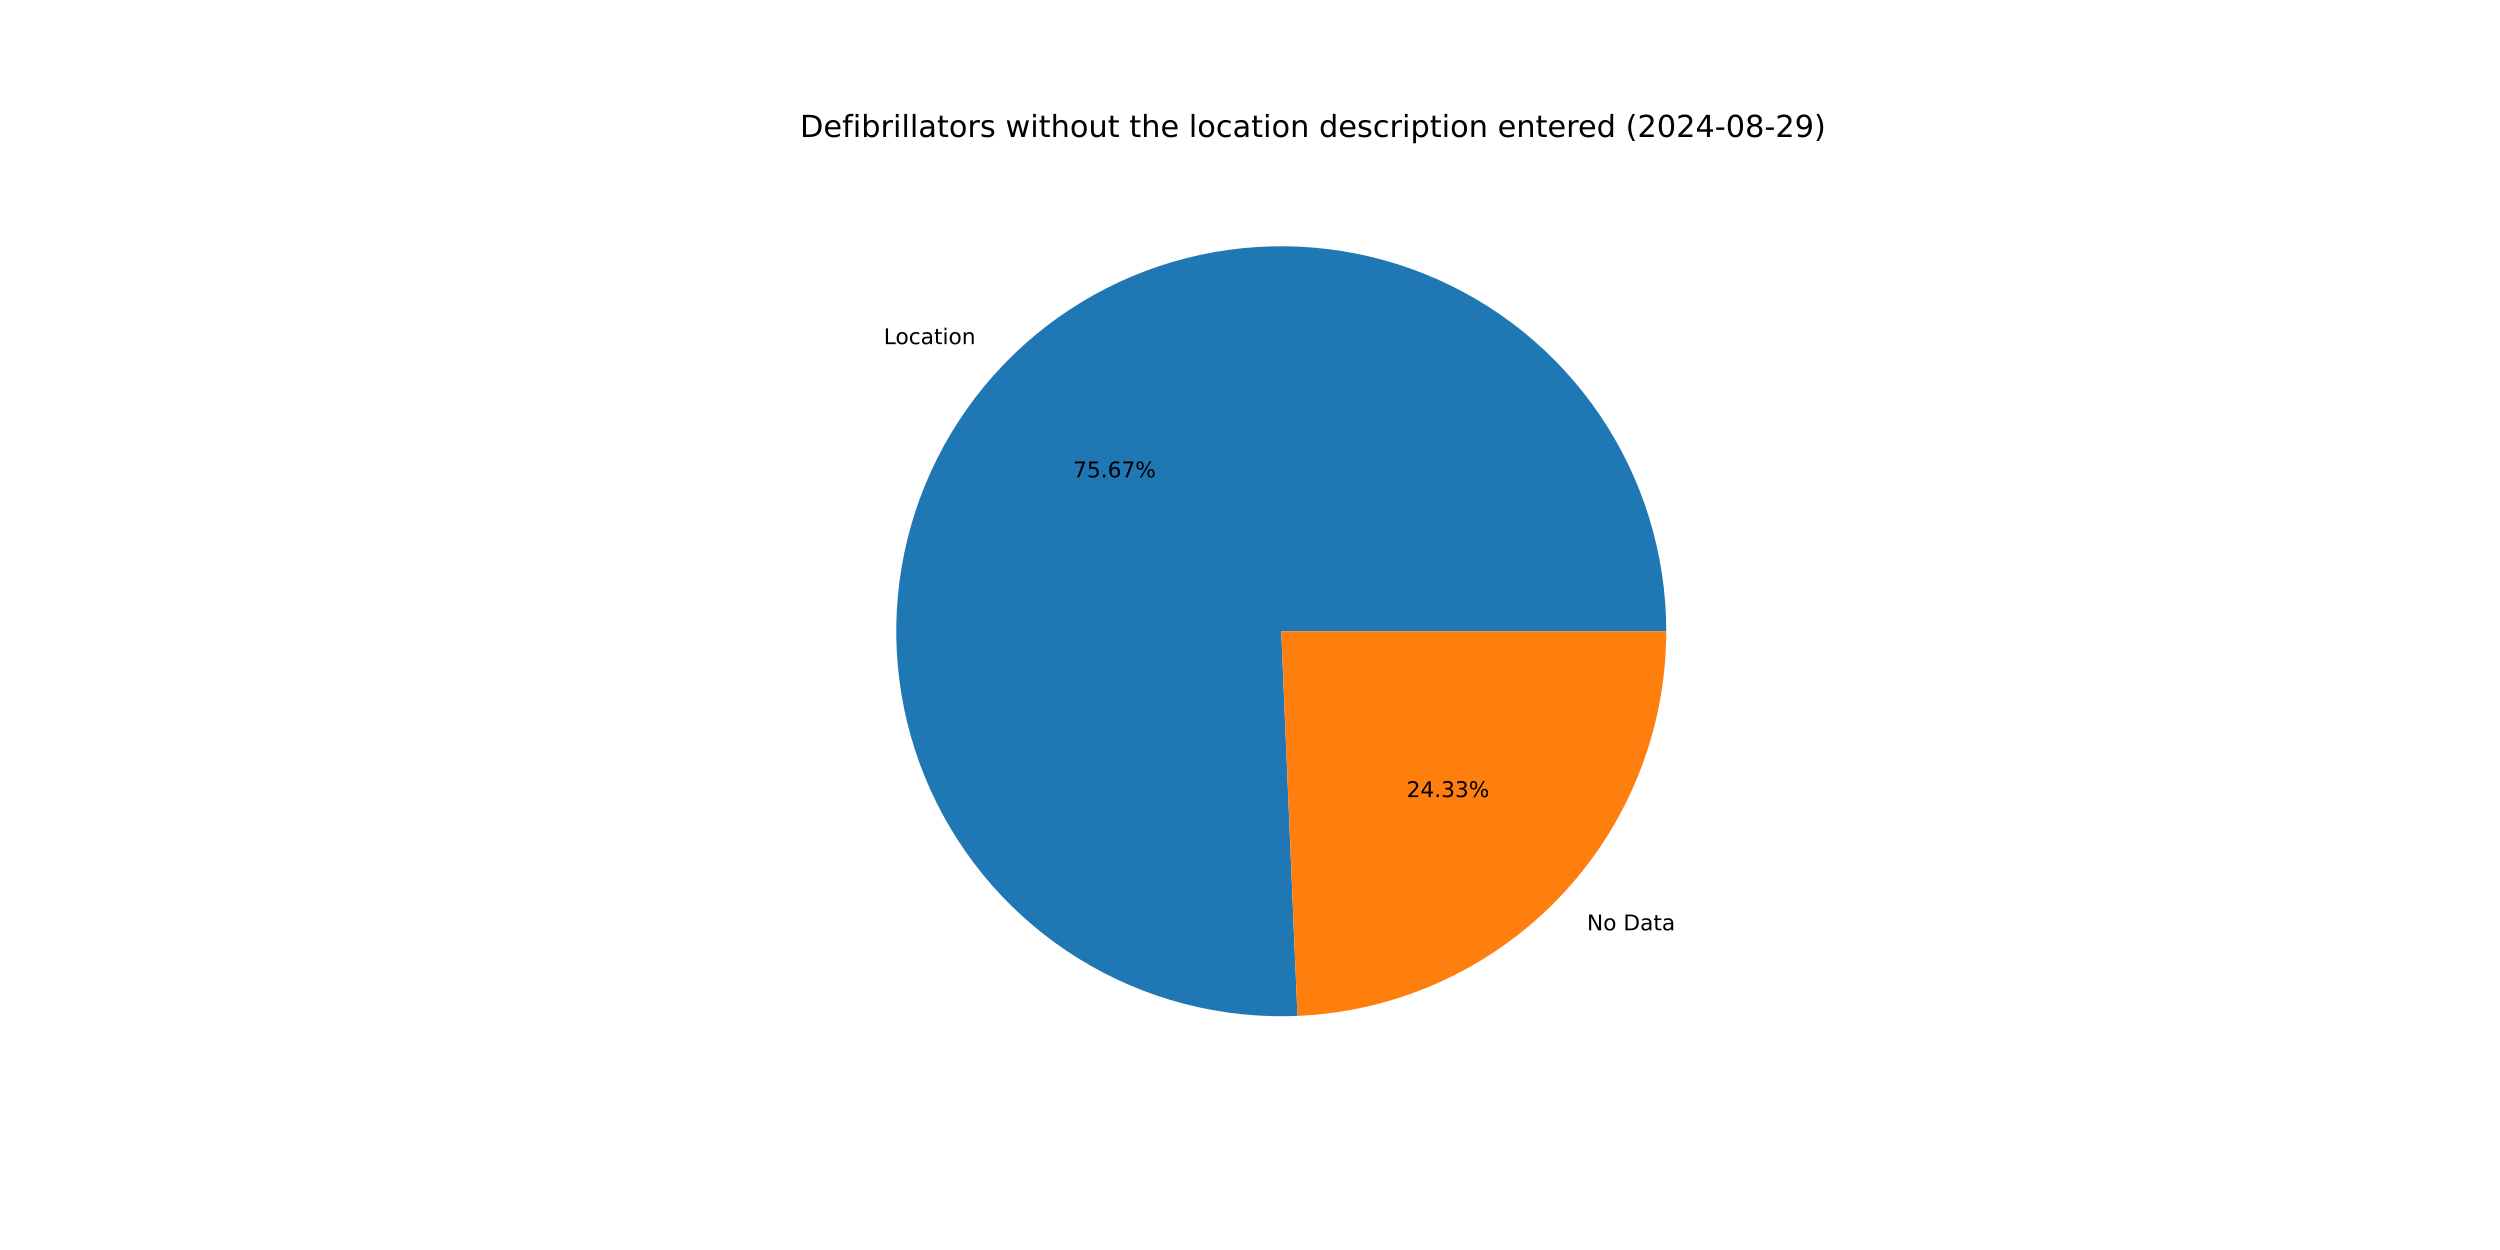
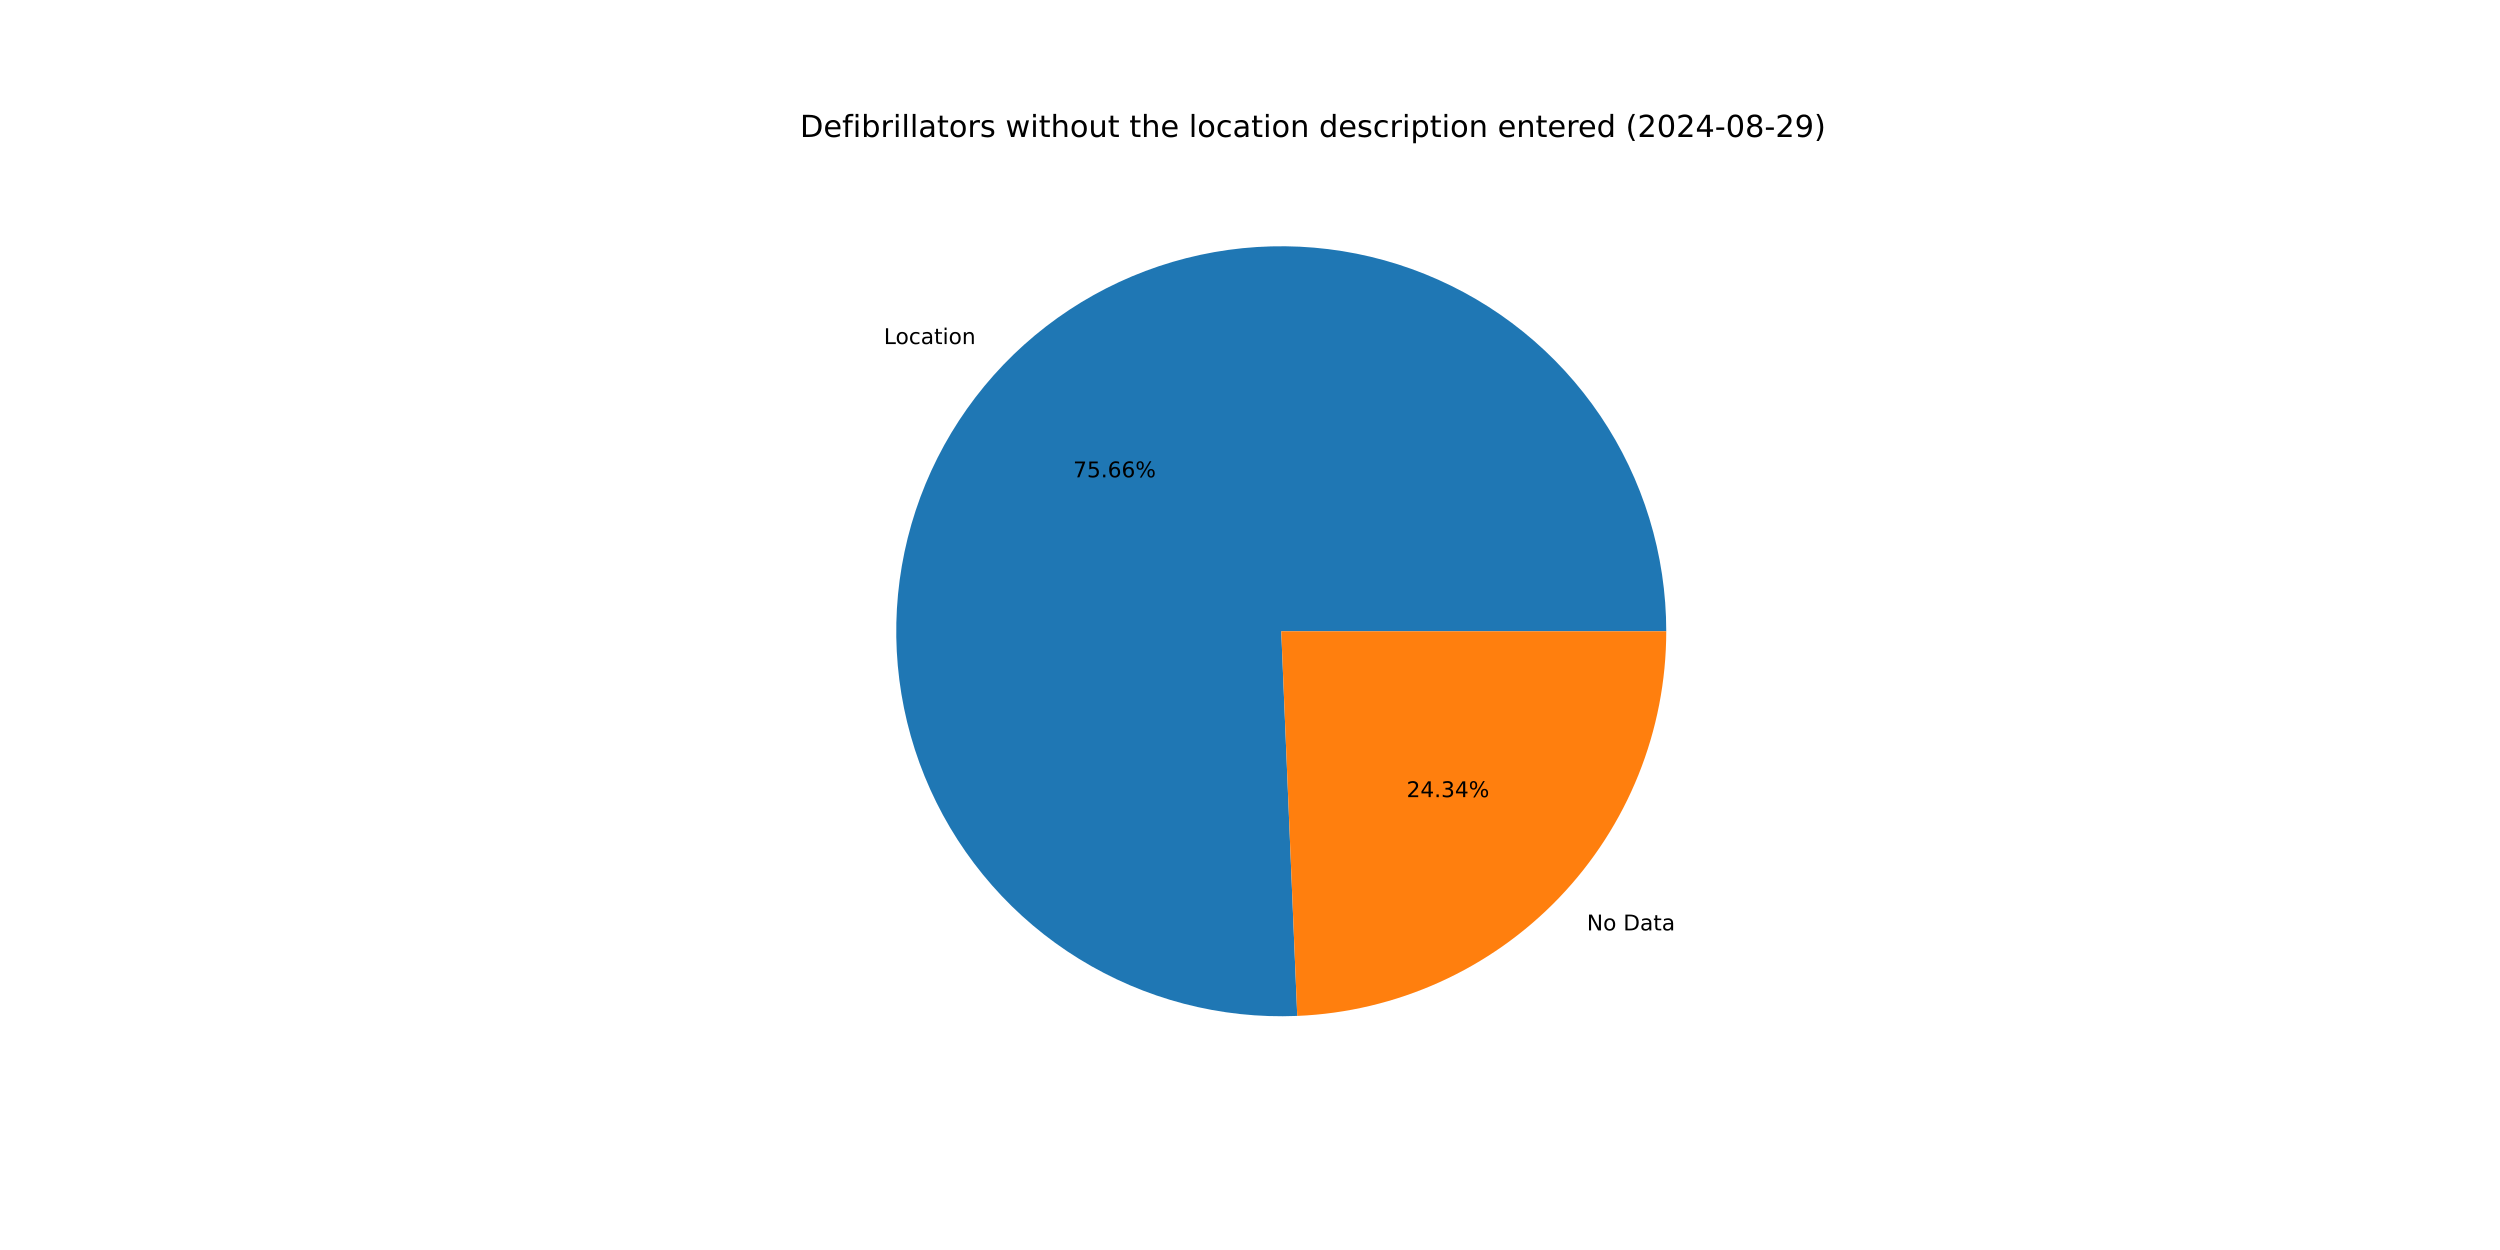
<svg xmlns="http://www.w3.org/2000/svg" xmlns:xlink="http://www.w3.org/1999/xlink" width="1152pt" height="576pt" viewBox="0 0 1152 576" version="1.1">
  <defs>
    <style type="text/css">*{stroke-linejoin: round; stroke-linecap: butt}</style>
  </defs>
  <g id="figure_1">
    <g id="patch_1">
      <path d="M 0 576  L 1152 576  L 1152 0  L 0 0  z " style="fill: #ffffff" />
    </g>
    <g id="axes_1">
      <g id="patch_2">
-         <path d="M 767.808 290.88  C 767.808 273.275 765.187 255.768 760.033 238.934  C 754.878 222.101 747.246 206.128 737.388 191.542  C 727.53 176.955 715.556 163.917 701.859 152.857  C 688.162 141.796 672.895 132.835 656.56 126.27  C 640.225 119.705 623.003 115.607 605.462 114.113  C 587.92 112.618 570.254 113.743 553.043 117.45  C 535.833 121.157 519.27 127.405 503.9 135.989  C 488.529 144.573 474.521 155.397 462.338 168.105  C 450.154 180.813 439.93 195.265 432.001 210.983  C 424.073 226.702 418.528 243.514 415.55 260.865  C 412.571 278.216 412.192 295.914 414.424 313.377  C 416.657 330.84 421.476 347.874 428.724 363.918  C 435.972 379.962 445.568 394.838 457.196 408.056  C 468.824 421.275 482.355 432.689 497.344 441.923  C 512.332 451.158 528.613 458.11 545.648 462.551  C 562.684 466.992 580.286 468.872 597.876 468.13  L 590.4 290.88  z " style="fill: #1f77b4" />
+         <path d="M 767.808 290.88  C 767.808 273.277 765.188 255.772 760.035 238.941  C 754.881 222.109 747.251 206.138 737.396 191.553  C 727.54 176.967 715.568 163.93 701.875 152.869  C 688.181 141.808 672.917 132.847 656.585 126.28  C 640.253 119.713 623.034 115.613 605.495 114.115  C 587.956 112.618 570.292 113.738 553.083 117.441  C 535.874 121.144 519.311 127.387 503.94 135.966  C 488.57 144.545 474.561 155.364 462.375 168.066  C 450.189 180.769 439.961 195.215 432.029 210.929  C 424.096 226.643 418.546 243.451 415.561 260.799  C 412.576 278.147 412.19 295.843 414.415 313.304  C 416.64 330.766 421.451 347.799 428.691 363.845  C 435.931 379.89 445.518 394.768 457.138 407.991  C 468.758 421.213 482.282 432.633 497.264 441.874  C 512.246 451.115 528.52 458.075 545.551 462.525  C 562.582 466.975 580.181 468.866 597.769 468.135  L 590.4 290.88  z " style="fill: #1f77b4" />
      </g>
      <g id="patch_3">
-         <path d="M 597.876 468.13  C 643.577 466.203 686.807 446.673 718.462 413.655  C 750.118 380.636 767.808 336.621 767.808 290.88  L 590.4 290.88  z " style="fill: #ff7f0e" />
+         <path d="M 597.769 468.135  C 643.489 466.234 686.747 446.716 718.425 413.694  C 750.103 380.671 767.808 336.64 767.808 290.88  L 590.4 290.88  z " style="fill: #ff7f0e" />
      </g>
      <g id="matplotlib.axis_1" />
      <g id="matplotlib.axis_2" />
      <g id="text_1">
-         <g transform="translate(407.2347 158.587) scale(0.1 -0.1)">
+         <g transform="translate(407.2755 158.5445) scale(0.1 -0.1)">
          <defs>
            <path id="DejaVuSans-4c" d="M 628 4666  L 1259 4666  L 1259 531  L 3531 531  L 3531 0  L 628 0  L 628 4666  z " transform="scale(0.015625)" />
            <path id="DejaVuSans-6f" d="M 1959 3097  Q 1497 3097 1228 2736  Q 959 2375 959 1747  Q 959 1119 1226 758  Q 1494 397 1959 397  Q 2419 397 2687 759  Q 2956 1122 2956 1747  Q 2956 2369 2687 2733  Q 2419 3097 1959 3097  z M 1959 3584  Q 2709 3584 3137 3096  Q 3566 2609 3566 1747  Q 3566 888 3137 398  Q 2709 -91 1959 -91  Q 1206 -91 779 398  Q 353 888 353 1747  Q 353 2609 779 3096  Q 1206 3584 1959 3584  z " transform="scale(0.015625)" />
            <path id="DejaVuSans-63" d="M 3122 3366  L 3122 2828  Q 2878 2963 2633 3030  Q 2388 3097 2138 3097  Q 1578 3097 1268 2742  Q 959 2388 959 1747  Q 959 1106 1268 751  Q 1578 397 2138 397  Q 2388 397 2633 464  Q 2878 531 3122 666  L 3122 134  Q 2881 22 2623 -34  Q 2366 -91 2075 -91  Q 1284 -91 818 406  Q 353 903 353 1747  Q 353 2603 823 3093  Q 1294 3584 2113 3584  Q 2378 3584 2631 3529  Q 2884 3475 3122 3366  z " transform="scale(0.015625)" />
            <path id="DejaVuSans-61" d="M 2194 1759  Q 1497 1759 1228 1600  Q 959 1441 959 1056  Q 959 750 1161 570  Q 1363 391 1709 391  Q 2188 391 2477 730  Q 2766 1069 2766 1631  L 2766 1759  L 2194 1759  z M 3341 1997  L 3341 0  L 2766 0  L 2766 531  Q 2569 213 2275 61  Q 1981 -91 1556 -91  Q 1019 -91 701 211  Q 384 513 384 1019  Q 384 1609 779 1909  Q 1175 2209 1959 2209  L 2766 2209  L 2766 2266  Q 2766 2663 2505 2880  Q 2244 3097 1772 3097  Q 1472 3097 1187 3025  Q 903 2953 641 2809  L 641 3341  Q 956 3463 1253 3523  Q 1550 3584 1831 3584  Q 2591 3584 2966 3190  Q 3341 2797 3341 1997  z " transform="scale(0.015625)" />
            <path id="DejaVuSans-74" d="M 1172 4494  L 1172 3500  L 2356 3500  L 2356 3053  L 1172 3053  L 1172 1153  Q 1172 725 1289 603  Q 1406 481 1766 481  L 2356 481  L 2356 0  L 1766 0  Q 1100 0 847 248  Q 594 497 594 1153  L 594 3053  L 172 3053  L 172 3500  L 594 3500  L 594 4494  L 1172 4494  z " transform="scale(0.015625)" />
            <path id="DejaVuSans-69" d="M 603 3500  L 1178 3500  L 1178 0  L 603 0  L 603 3500  z M 603 4863  L 1178 4863  L 1178 4134  L 603 4134  L 603 4863  z " transform="scale(0.015625)" />
            <path id="DejaVuSans-6e" d="M 3513 2113  L 3513 0  L 2938 0  L 2938 2094  Q 2938 2591 2744 2837  Q 2550 3084 2163 3084  Q 1697 3084 1428 2787  Q 1159 2491 1159 1978  L 1159 0  L 581 0  L 581 3500  L 1159 3500  L 1159 2956  Q 1366 3272 1645 3428  Q 1925 3584 2291 3584  Q 2894 3584 3203 3211  Q 3513 2838 3513 2113  z " transform="scale(0.015625)" />
          </defs>
          <use xlink:href="#DejaVuSans-4c" />
          <use xlink:href="#DejaVuSans-6f" x="53.963" />
          <use xlink:href="#DejaVuSans-63" x="115.145" />
          <use xlink:href="#DejaVuSans-61" x="170.125" />
          <use xlink:href="#DejaVuSans-74" x="231.404" />
          <use xlink:href="#DejaVuSans-69" x="270.613" />
          <use xlink:href="#DejaVuSans-6f" x="298.396" />
          <use xlink:href="#DejaVuSans-6e" x="359.578" />
        </g>
      </g>
      <g id="text_2">
-         <g transform="translate(494.4978 219.9745) scale(0.1 -0.1)">
+         <g transform="translate(494.5201 219.9513) scale(0.1 -0.1)">
          <defs>
            <path id="DejaVuSans-37" d="M 525 4666  L 3525 4666  L 3525 4397  L 1831 0  L 1172 0  L 2766 4134  L 525 4134  L 525 4666  z " transform="scale(0.015625)" />
            <path id="DejaVuSans-35" d="M 691 4666  L 3169 4666  L 3169 4134  L 1269 4134  L 1269 2991  Q 1406 3038 1543 3061  Q 1681 3084 1819 3084  Q 2600 3084 3056 2656  Q 3513 2228 3513 1497  Q 3513 744 3044 326  Q 2575 -91 1722 -91  Q 1428 -91 1123 -41  Q 819 9 494 109  L 494 744  Q 775 591 1075 516  Q 1375 441 1709 441  Q 2250 441 2565 725  Q 2881 1009 2881 1497  Q 2881 1984 2565 2268  Q 2250 2553 1709 2553  Q 1456 2553 1204 2497  Q 953 2441 691 2322  L 691 4666  z " transform="scale(0.015625)" />
            <path id="DejaVuSans-2e" d="M 684 794  L 1344 794  L 1344 0  L 684 0  L 684 794  z " transform="scale(0.015625)" />
            <path id="DejaVuSans-36" d="M 2113 2584  Q 1688 2584 1439 2293  Q 1191 2003 1191 1497  Q 1191 994 1439 701  Q 1688 409 2113 409  Q 2538 409 2786 701  Q 3034 994 3034 1497  Q 3034 2003 2786 2293  Q 2538 2584 2113 2584  z M 3366 4563  L 3366 3988  Q 3128 4100 2886 4159  Q 2644 4219 2406 4219  Q 1781 4219 1451 3797  Q 1122 3375 1075 2522  Q 1259 2794 1537 2939  Q 1816 3084 2150 3084  Q 2853 3084 3261 2657  Q 3669 2231 3669 1497  Q 3669 778 3244 343  Q 2819 -91 2113 -91  Q 1303 -91 875 529  Q 447 1150 447 2328  Q 447 3434 972 4092  Q 1497 4750 2381 4750  Q 2619 4750 2861 4703  Q 3103 4656 3366 4563  z " transform="scale(0.015625)" />
            <path id="DejaVuSans-25" d="M 4653 2053  Q 4381 2053 4226 1822  Q 4072 1591 4072 1178  Q 4072 772 4226 539  Q 4381 306 4653 306  Q 4919 306 5073 539  Q 5228 772 5228 1178  Q 5228 1588 5073 1820  Q 4919 2053 4653 2053  z M 4653 2450  Q 5147 2450 5437 2106  Q 5728 1763 5728 1178  Q 5728 594 5436 251  Q 5144 -91 4653 -91  Q 4153 -91 3862 251  Q 3572 594 3572 1178  Q 3572 1766 3864 2108  Q 4156 2450 4653 2450  z M 1428 4353  Q 1159 4353 1004 4120  Q 850 3888 850 3481  Q 850 3069 1003 2837  Q 1156 2606 1428 2606  Q 1700 2606 1854 2837  Q 2009 3069 2009 3481  Q 2009 3884 1853 4118  Q 1697 4353 1428 4353  z M 4250 4750  L 4750 4750  L 1831 -91  L 1331 -91  L 4250 4750  z M 1428 4750  Q 1922 4750 2215 4408  Q 2509 4066 2509 3481  Q 2509 2891 2217 2550  Q 1925 2209 1428 2209  Q 931 2209 642 2551  Q 353 2894 353 3481  Q 353 4063 643 4406  Q 934 4750 1428 4750  z " transform="scale(0.015625)" />
          </defs>
          <use xlink:href="#DejaVuSans-37" />
          <use xlink:href="#DejaVuSans-35" x="63.623" />
          <use xlink:href="#DejaVuSans-2e" x="127.246" />
          <use xlink:href="#DejaVuSans-36" x="159.033" />
-           <use xlink:href="#DejaVuSans-37" x="222.656" />
+           <use xlink:href="#DejaVuSans-36" x="222.656" />
          <use xlink:href="#DejaVuSans-25" x="286.279" />
        </g>
      </g>
      <g id="text_3">
-         <g transform="translate(731.2685 428.6917) scale(0.1 -0.1)">
+         <g transform="translate(731.2277 428.7343) scale(0.1 -0.1)">
          <defs>
            <path id="DejaVuSans-4e" d="M 628 4666  L 1478 4666  L 3547 763  L 3547 4666  L 4159 4666  L 4159 0  L 3309 0  L 1241 3903  L 1241 0  L 628 0  L 628 4666  z " transform="scale(0.015625)" />
            <path id="DejaVuSans-20" transform="scale(0.015625)" />
            <path id="DejaVuSans-44" d="M 1259 4147  L 1259 519  L 2022 519  Q 2988 519 3436 956  Q 3884 1394 3884 2338  Q 3884 3275 3436 3711  Q 2988 4147 2022 4147  L 1259 4147  z M 628 4666  L 1925 4666  Q 3281 4666 3915 4102  Q 4550 3538 4550 2338  Q 4550 1131 3912 565  Q 3275 0 1925 0  L 628 0  L 628 4666  z " transform="scale(0.015625)" />
          </defs>
          <use xlink:href="#DejaVuSans-4e" />
          <use xlink:href="#DejaVuSans-6f" x="74.805" />
          <use xlink:href="#DejaVuSans-20" x="135.986" />
          <use xlink:href="#DejaVuSans-44" x="167.773" />
          <use xlink:href="#DejaVuSans-61" x="244.775" />
          <use xlink:href="#DejaVuSans-74" x="306.055" />
          <use xlink:href="#DejaVuSans-61" x="345.264" />
        </g>
      </g>
      <g id="text_4">
-         <g transform="translate(648.1725 367.3043) scale(0.1 -0.1)">
+         <g transform="translate(648.1502 367.3275) scale(0.1 -0.1)">
          <defs>
            <path id="DejaVuSans-32" d="M 1228 531  L 3431 531  L 3431 0  L 469 0  L 469 531  Q 828 903 1448 1529  Q 2069 2156 2228 2338  Q 2531 2678 2651 2914  Q 2772 3150 2772 3378  Q 2772 3750 2511 3984  Q 2250 4219 1831 4219  Q 1534 4219 1204 4116  Q 875 4013 500 3803  L 500 4441  Q 881 4594 1212 4672  Q 1544 4750 1819 4750  Q 2544 4750 2975 4387  Q 3406 4025 3406 3419  Q 3406 3131 3298 2873  Q 3191 2616 2906 2266  Q 2828 2175 2409 1742  Q 1991 1309 1228 531  z " transform="scale(0.015625)" />
            <path id="DejaVuSans-34" d="M 2419 4116  L 825 1625  L 2419 1625  L 2419 4116  z M 2253 4666  L 3047 4666  L 3047 1625  L 3713 1625  L 3713 1100  L 3047 1100  L 3047 0  L 2419 0  L 2419 1100  L 313 1100  L 313 1709  L 2253 4666  z " transform="scale(0.015625)" />
            <path id="DejaVuSans-33" d="M 2597 2516  Q 3050 2419 3304 2112  Q 3559 1806 3559 1356  Q 3559 666 3084 287  Q 2609 -91 1734 -91  Q 1441 -91 1130 -33  Q 819 25 488 141  L 488 750  Q 750 597 1062 519  Q 1375 441 1716 441  Q 2309 441 2620 675  Q 2931 909 2931 1356  Q 2931 1769 2642 2001  Q 2353 2234 1838 2234  L 1294 2234  L 1294 2753  L 1863 2753  Q 2328 2753 2575 2939  Q 2822 3125 2822 3475  Q 2822 3834 2567 4026  Q 2313 4219 1838 4219  Q 1578 4219 1281 4162  Q 984 4106 628 3988  L 628 4550  Q 988 4650 1302 4700  Q 1616 4750 1894 4750  Q 2613 4750 3031 4423  Q 3450 4097 3450 3541  Q 3450 3153 3228 2886  Q 3006 2619 2597 2516  z " transform="scale(0.015625)" />
          </defs>
          <use xlink:href="#DejaVuSans-32" />
          <use xlink:href="#DejaVuSans-34" x="63.623" />
          <use xlink:href="#DejaVuSans-2e" x="127.246" />
          <use xlink:href="#DejaVuSans-33" x="159.033" />
-           <use xlink:href="#DejaVuSans-33" x="222.656" />
+           <use xlink:href="#DejaVuSans-34" x="222.656" />
          <use xlink:href="#DejaVuSans-25" x="286.279" />
        </g>
      </g>
      <g id="text_5">
        <g transform="translate(368.64 63.12) scale(0.14 -0.14)">
          <defs>
            <path id="DejaVuSans-65" d="M 3597 1894  L 3597 1613  L 953 1613  Q 991 1019 1311 708  Q 1631 397 2203 397  Q 2534 397 2845 478  Q 3156 559 3463 722  L 3463 178  Q 3153 47 2828 -22  Q 2503 -91 2169 -91  Q 1331 -91 842 396  Q 353 884 353 1716  Q 353 2575 817 3079  Q 1281 3584 2069 3584  Q 2775 3584 3186 3129  Q 3597 2675 3597 1894  z M 3022 2063  Q 3016 2534 2758 2815  Q 2500 3097 2075 3097  Q 1594 3097 1305 2825  Q 1016 2553 972 2059  L 3022 2063  z " transform="scale(0.015625)" />
            <path id="DejaVuSans-66" d="M 2375 4863  L 2375 4384  L 1825 4384  Q 1516 4384 1395 4259  Q 1275 4134 1275 3809  L 1275 3500  L 2222 3500  L 2222 3053  L 1275 3053  L 1275 0  L 697 0  L 697 3053  L 147 3053  L 147 3500  L 697 3500  L 697 3744  Q 697 4328 969 4595  Q 1241 4863 1831 4863  L 2375 4863  z " transform="scale(0.015625)" />
            <path id="DejaVuSans-62" d="M 3116 1747  Q 3116 2381 2855 2742  Q 2594 3103 2138 3103  Q 1681 3103 1420 2742  Q 1159 2381 1159 1747  Q 1159 1113 1420 752  Q 1681 391 2138 391  Q 2594 391 2855 752  Q 3116 1113 3116 1747  z M 1159 2969  Q 1341 3281 1617 3432  Q 1894 3584 2278 3584  Q 2916 3584 3314 3078  Q 3713 2572 3713 1747  Q 3713 922 3314 415  Q 2916 -91 2278 -91  Q 1894 -91 1617 61  Q 1341 213 1159 525  L 1159 0  L 581 0  L 581 4863  L 1159 4863  L 1159 2969  z " transform="scale(0.015625)" />
            <path id="DejaVuSans-72" d="M 2631 2963  Q 2534 3019 2420 3045  Q 2306 3072 2169 3072  Q 1681 3072 1420 2755  Q 1159 2438 1159 1844  L 1159 0  L 581 0  L 581 3500  L 1159 3500  L 1159 2956  Q 1341 3275 1631 3429  Q 1922 3584 2338 3584  Q 2397 3584 2469 3576  Q 2541 3569 2628 3553  L 2631 2963  z " transform="scale(0.015625)" />
            <path id="DejaVuSans-6c" d="M 603 4863  L 1178 4863  L 1178 0  L 603 0  L 603 4863  z " transform="scale(0.015625)" />
            <path id="DejaVuSans-73" d="M 2834 3397  L 2834 2853  Q 2591 2978 2328 3040  Q 2066 3103 1784 3103  Q 1356 3103 1142 2972  Q 928 2841 928 2578  Q 928 2378 1081 2264  Q 1234 2150 1697 2047  L 1894 2003  Q 2506 1872 2764 1633  Q 3022 1394 3022 966  Q 3022 478 2636 193  Q 2250 -91 1575 -91  Q 1294 -91 989 -36  Q 684 19 347 128  L 347 722  Q 666 556 975 473  Q 1284 391 1588 391  Q 1994 391 2212 530  Q 2431 669 2431 922  Q 2431 1156 2273 1281  Q 2116 1406 1581 1522  L 1381 1569  Q 847 1681 609 1914  Q 372 2147 372 2553  Q 372 3047 722 3315  Q 1072 3584 1716 3584  Q 2034 3584 2315 3537  Q 2597 3491 2834 3397  z " transform="scale(0.015625)" />
            <path id="DejaVuSans-77" d="M 269 3500  L 844 3500  L 1563 769  L 2278 3500  L 2956 3500  L 3675 769  L 4391 3500  L 4966 3500  L 4050 0  L 3372 0  L 2619 2869  L 1863 0  L 1184 0  L 269 3500  z " transform="scale(0.015625)" />
            <path id="DejaVuSans-68" d="M 3513 2113  L 3513 0  L 2938 0  L 2938 2094  Q 2938 2591 2744 2837  Q 2550 3084 2163 3084  Q 1697 3084 1428 2787  Q 1159 2491 1159 1978  L 1159 0  L 581 0  L 581 4863  L 1159 4863  L 1159 2956  Q 1366 3272 1645 3428  Q 1925 3584 2291 3584  Q 2894 3584 3203 3211  Q 3513 2838 3513 2113  z " transform="scale(0.015625)" />
            <path id="DejaVuSans-75" d="M 544 1381  L 544 3500  L 1119 3500  L 1119 1403  Q 1119 906 1312 657  Q 1506 409 1894 409  Q 2359 409 2629 706  Q 2900 1003 2900 1516  L 2900 3500  L 3475 3500  L 3475 0  L 2900 0  L 2900 538  Q 2691 219 2414 64  Q 2138 -91 1772 -91  Q 1169 -91 856 284  Q 544 659 544 1381  z M 1991 3584  L 1991 3584  z " transform="scale(0.015625)" />
            <path id="DejaVuSans-64" d="M 2906 2969  L 2906 4863  L 3481 4863  L 3481 0  L 2906 0  L 2906 525  Q 2725 213 2448 61  Q 2172 -91 1784 -91  Q 1150 -91 751 415  Q 353 922 353 1747  Q 353 2572 751 3078  Q 1150 3584 1784 3584  Q 2172 3584 2448 3432  Q 2725 3281 2906 2969  z M 947 1747  Q 947 1113 1208 752  Q 1469 391 1925 391  Q 2381 391 2643 752  Q 2906 1113 2906 1747  Q 2906 2381 2643 2742  Q 2381 3103 1925 3103  Q 1469 3103 1208 2742  Q 947 2381 947 1747  z " transform="scale(0.015625)" />
            <path id="DejaVuSans-70" d="M 1159 525  L 1159 -1331  L 581 -1331  L 581 3500  L 1159 3500  L 1159 2969  Q 1341 3281 1617 3432  Q 1894 3584 2278 3584  Q 2916 3584 3314 3078  Q 3713 2572 3713 1747  Q 3713 922 3314 415  Q 2916 -91 2278 -91  Q 1894 -91 1617 61  Q 1341 213 1159 525  z M 3116 1747  Q 3116 2381 2855 2742  Q 2594 3103 2138 3103  Q 1681 3103 1420 2742  Q 1159 2381 1159 1747  Q 1159 1113 1420 752  Q 1681 391 2138 391  Q 2594 391 2855 752  Q 3116 1113 3116 1747  z " transform="scale(0.015625)" />
            <path id="DejaVuSans-28" d="M 1984 4856  Q 1566 4138 1362 3434  Q 1159 2731 1159 2009  Q 1159 1288 1364 580  Q 1569 -128 1984 -844  L 1484 -844  Q 1016 -109 783 600  Q 550 1309 550 2009  Q 550 2706 781 3412  Q 1013 4119 1484 4856  L 1984 4856  z " transform="scale(0.015625)" />
            <path id="DejaVuSans-30" d="M 2034 4250  Q 1547 4250 1301 3770  Q 1056 3291 1056 2328  Q 1056 1369 1301 889  Q 1547 409 2034 409  Q 2525 409 2770 889  Q 3016 1369 3016 2328  Q 3016 3291 2770 3770  Q 2525 4250 2034 4250  z M 2034 4750  Q 2819 4750 3233 4129  Q 3647 3509 3647 2328  Q 3647 1150 3233 529  Q 2819 -91 2034 -91  Q 1250 -91 836 529  Q 422 1150 422 2328  Q 422 3509 836 4129  Q 1250 4750 2034 4750  z " transform="scale(0.015625)" />
            <path id="DejaVuSans-2d" d="M 313 2009  L 1997 2009  L 1997 1497  L 313 1497  L 313 2009  z " transform="scale(0.015625)" />
            <path id="DejaVuSans-38" d="M 2034 2216  Q 1584 2216 1326 1975  Q 1069 1734 1069 1313  Q 1069 891 1326 650  Q 1584 409 2034 409  Q 2484 409 2743 651  Q 3003 894 3003 1313  Q 3003 1734 2745 1975  Q 2488 2216 2034 2216  z M 1403 2484  Q 997 2584 770 2862  Q 544 3141 544 3541  Q 544 4100 942 4425  Q 1341 4750 2034 4750  Q 2731 4750 3128 4425  Q 3525 4100 3525 3541  Q 3525 3141 3298 2862  Q 3072 2584 2669 2484  Q 3125 2378 3379 2068  Q 3634 1759 3634 1313  Q 3634 634 3220 271  Q 2806 -91 2034 -91  Q 1263 -91 848 271  Q 434 634 434 1313  Q 434 1759 690 2068  Q 947 2378 1403 2484  z M 1172 3481  Q 1172 3119 1398 2916  Q 1625 2713 2034 2713  Q 2441 2713 2670 2916  Q 2900 3119 2900 3481  Q 2900 3844 2670 4047  Q 2441 4250 2034 4250  Q 1625 4250 1398 4047  Q 1172 3844 1172 3481  z " transform="scale(0.015625)" />
            <path id="DejaVuSans-39" d="M 703 97  L 703 672  Q 941 559 1184 500  Q 1428 441 1663 441  Q 2288 441 2617 861  Q 2947 1281 2994 2138  Q 2813 1869 2534 1725  Q 2256 1581 1919 1581  Q 1219 1581 811 2004  Q 403 2428 403 3163  Q 403 3881 828 4315  Q 1253 4750 1959 4750  Q 2769 4750 3195 4129  Q 3622 3509 3622 2328  Q 3622 1225 3098 567  Q 2575 -91 1691 -91  Q 1453 -91 1209 -44  Q 966 3 703 97  z M 1959 2075  Q 2384 2075 2632 2365  Q 2881 2656 2881 3163  Q 2881 3666 2632 3958  Q 2384 4250 1959 4250  Q 1534 4250 1286 3958  Q 1038 3666 1038 3163  Q 1038 2656 1286 2365  Q 1534 2075 1959 2075  z " transform="scale(0.015625)" />
            <path id="DejaVuSans-29" d="M 513 4856  L 1013 4856  Q 1481 4119 1714 3412  Q 1947 2706 1947 2009  Q 1947 1309 1714 600  Q 1481 -109 1013 -844  L 513 -844  Q 928 -128 1133 580  Q 1338 1288 1338 2009  Q 1338 2731 1133 3434  Q 928 4138 513 4856  z " transform="scale(0.015625)" />
          </defs>
          <use xlink:href="#DejaVuSans-44" />
          <use xlink:href="#DejaVuSans-65" x="77.002" />
          <use xlink:href="#DejaVuSans-66" x="138.525" />
          <use xlink:href="#DejaVuSans-69" x="173.73" />
          <use xlink:href="#DejaVuSans-62" x="201.514" />
          <use xlink:href="#DejaVuSans-72" x="264.99" />
          <use xlink:href="#DejaVuSans-69" x="306.104" />
          <use xlink:href="#DejaVuSans-6c" x="333.887" />
          <use xlink:href="#DejaVuSans-6c" x="361.67" />
          <use xlink:href="#DejaVuSans-61" x="389.453" />
          <use xlink:href="#DejaVuSans-74" x="450.732" />
          <use xlink:href="#DejaVuSans-6f" x="489.941" />
          <use xlink:href="#DejaVuSans-72" x="551.123" />
          <use xlink:href="#DejaVuSans-73" x="592.236" />
          <use xlink:href="#DejaVuSans-20" x="644.336" />
          <use xlink:href="#DejaVuSans-77" x="676.123" />
          <use xlink:href="#DejaVuSans-69" x="757.91" />
          <use xlink:href="#DejaVuSans-74" x="785.693" />
          <use xlink:href="#DejaVuSans-68" x="824.902" />
          <use xlink:href="#DejaVuSans-6f" x="888.281" />
          <use xlink:href="#DejaVuSans-75" x="949.463" />
          <use xlink:href="#DejaVuSans-74" x="1012.842" />
          <use xlink:href="#DejaVuSans-20" x="1052.051" />
          <use xlink:href="#DejaVuSans-74" x="1083.838" />
          <use xlink:href="#DejaVuSans-68" x="1123.047" />
          <use xlink:href="#DejaVuSans-65" x="1186.426" />
          <use xlink:href="#DejaVuSans-20" x="1247.949" />
          <use xlink:href="#DejaVuSans-6c" x="1279.736" />
          <use xlink:href="#DejaVuSans-6f" x="1307.52" />
          <use xlink:href="#DejaVuSans-63" x="1368.701" />
          <use xlink:href="#DejaVuSans-61" x="1423.682" />
          <use xlink:href="#DejaVuSans-74" x="1484.961" />
          <use xlink:href="#DejaVuSans-69" x="1524.17" />
          <use xlink:href="#DejaVuSans-6f" x="1551.953" />
          <use xlink:href="#DejaVuSans-6e" x="1613.135" />
          <use xlink:href="#DejaVuSans-20" x="1676.514" />
          <use xlink:href="#DejaVuSans-64" x="1708.301" />
          <use xlink:href="#DejaVuSans-65" x="1771.777" />
          <use xlink:href="#DejaVuSans-73" x="1833.301" />
          <use xlink:href="#DejaVuSans-63" x="1885.4" />
          <use xlink:href="#DejaVuSans-72" x="1940.381" />
          <use xlink:href="#DejaVuSans-69" x="1981.494" />
          <use xlink:href="#DejaVuSans-70" x="2009.277" />
          <use xlink:href="#DejaVuSans-74" x="2072.754" />
          <use xlink:href="#DejaVuSans-69" x="2111.963" />
          <use xlink:href="#DejaVuSans-6f" x="2139.746" />
          <use xlink:href="#DejaVuSans-6e" x="2200.928" />
          <use xlink:href="#DejaVuSans-20" x="2264.307" />
          <use xlink:href="#DejaVuSans-65" x="2296.094" />
          <use xlink:href="#DejaVuSans-6e" x="2357.617" />
          <use xlink:href="#DejaVuSans-74" x="2420.996" />
          <use xlink:href="#DejaVuSans-65" x="2460.205" />
          <use xlink:href="#DejaVuSans-72" x="2521.729" />
          <use xlink:href="#DejaVuSans-65" x="2560.592" />
          <use xlink:href="#DejaVuSans-64" x="2622.115" />
          <use xlink:href="#DejaVuSans-20" x="2685.592" />
          <use xlink:href="#DejaVuSans-28" x="2717.379" />
          <use xlink:href="#DejaVuSans-32" x="2756.393" />
          <use xlink:href="#DejaVuSans-30" x="2820.016" />
          <use xlink:href="#DejaVuSans-32" x="2883.639" />
          <use xlink:href="#DejaVuSans-34" x="2947.262" />
          <use xlink:href="#DejaVuSans-2d" x="3010.885" />
          <use xlink:href="#DejaVuSans-30" x="3046.969" />
          <use xlink:href="#DejaVuSans-38" x="3110.592" />
          <use xlink:href="#DejaVuSans-2d" x="3174.215" />
          <use xlink:href="#DejaVuSans-32" x="3210.299" />
          <use xlink:href="#DejaVuSans-39" x="3273.922" />
          <use xlink:href="#DejaVuSans-29" x="3337.545" />
        </g>
      </g>
    </g>
  </g>
</svg>
